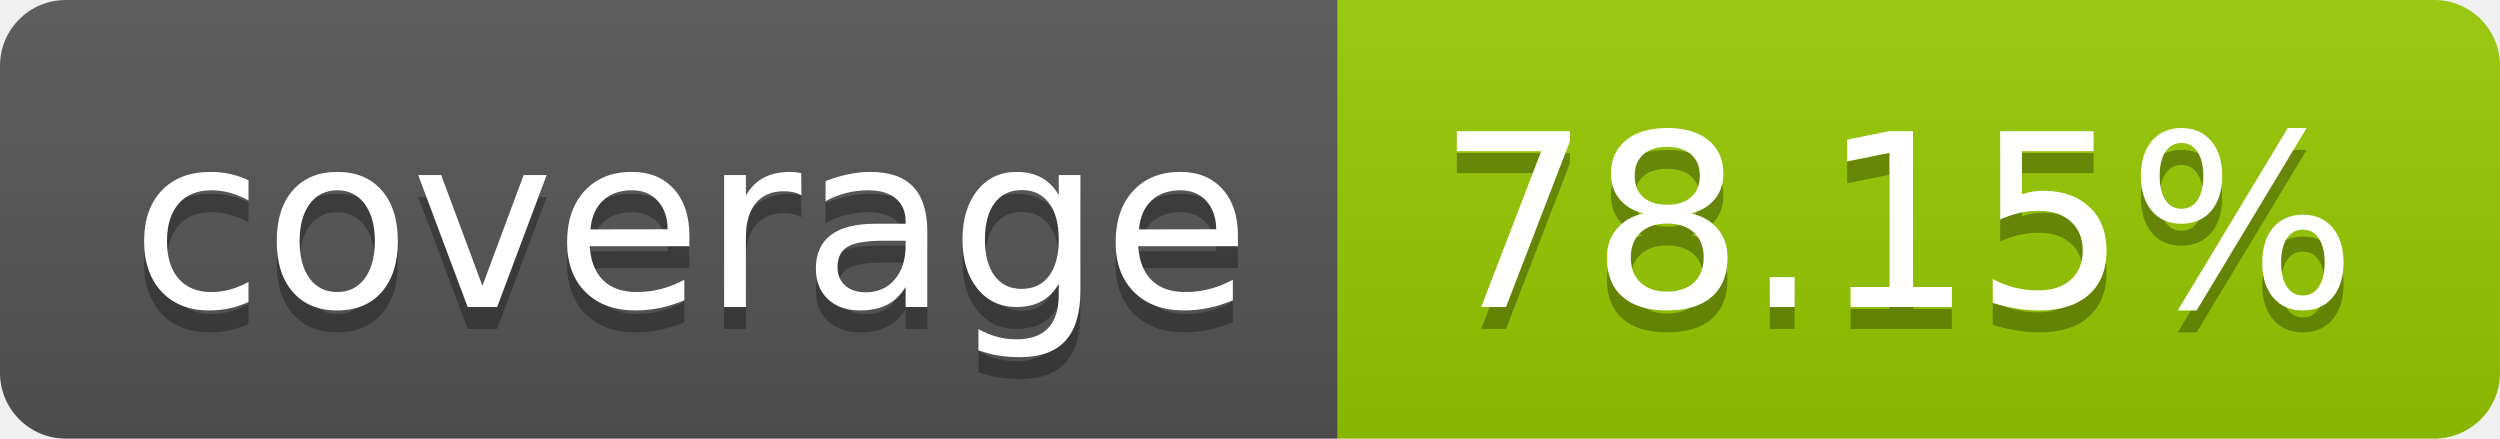
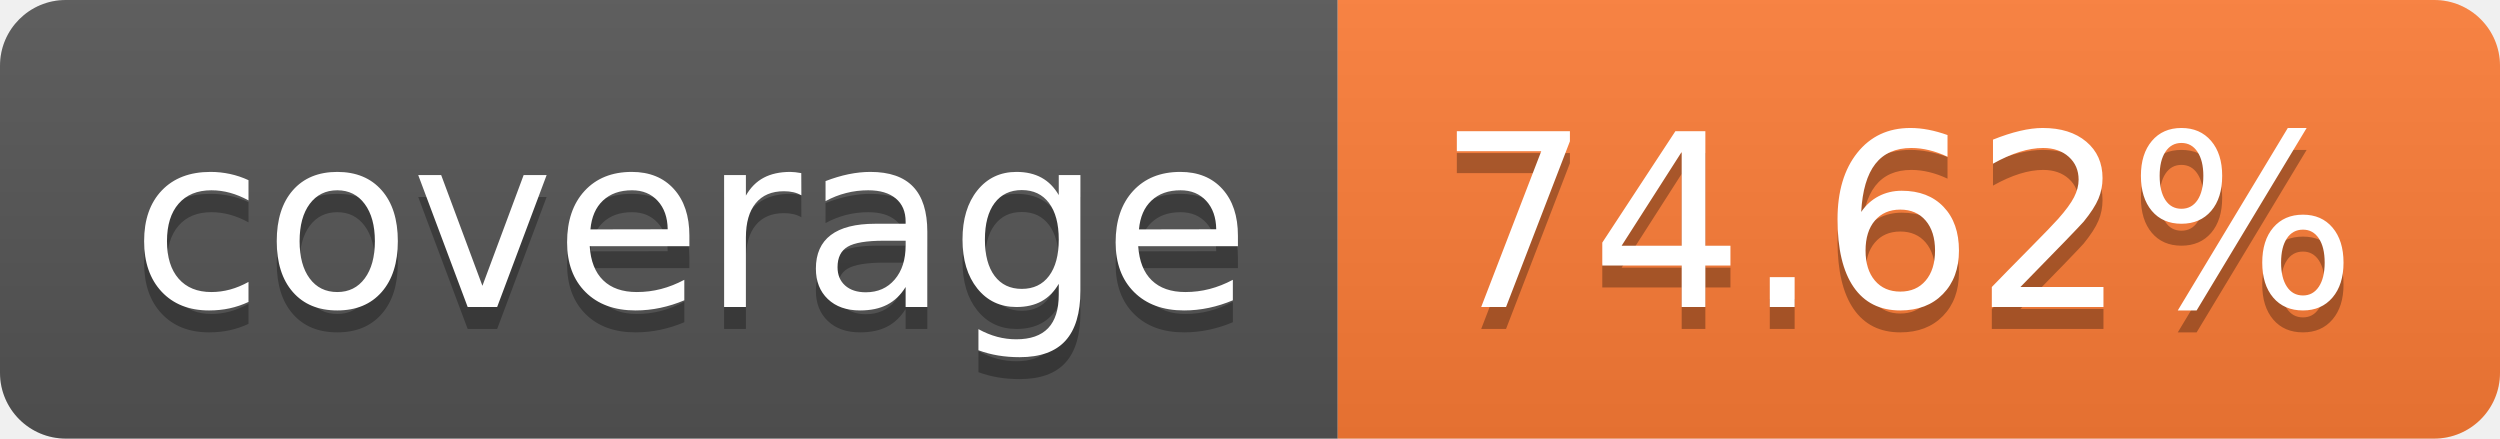
- <svg xmlns="http://www.w3.org/2000/svg" width="114" height="20" role="img" aria-label="coverage: 78.15%">
+ <svg xmlns="http://www.w3.org/2000/svg" width="114" height="20" role="img" aria-label="coverage: 74.62%">
  <linearGradient id="s" x2="0" y2="100%">
    <stop offset="0" stop-color="#bbb" stop-opacity=".1" />
    <stop offset="1" stop-opacity=".1" />
  </linearGradient>
  <clipPath id="r">
    <rect width="114" height="20" rx="3" fill="#fff" />
  </clipPath>
  <g clip-path="url(#r)">
    <rect width="61" height="20" fill="#555" />
-     <rect x="61" width="53" height="20" fill="#97ca00" />
+     <rect x="61" width="53" height="20" fill="#fe7d37" />
    <rect width="114" height="20" fill="url(#s)" />
  </g>
  <g fill="#fff" text-anchor="middle" font-family="Verdana,Geneva,DejaVu Sans,sans-serif" text-rendering="geometricPrecision" font-size="110">
    <text aria-hidden="true" x="315" y="150" fill="#010101" fill-opacity=".3" transform="scale(.1)" textLength="510">coverage</text>
    <text x="315" y="140" transform="scale(.1)" fill="#fff" textLength="510">coverage</text>
-     <text aria-hidden="true" x="865" y="150" fill="#010101" fill-opacity=".3" transform="scale(.1)" textLength="430">78.15%</text>
-     <text x="865" y="140" transform="scale(.1)" fill="#fff" textLength="430">78.15%</text>
+     <text aria-hidden="true" x="865" y="150" fill="#010101" fill-opacity=".3" transform="scale(.1)" textLength="430">74.62%</text>
+     <text x="865" y="140" transform="scale(.1)" fill="#fff" textLength="430">74.62%</text>
  </g>
</svg>
